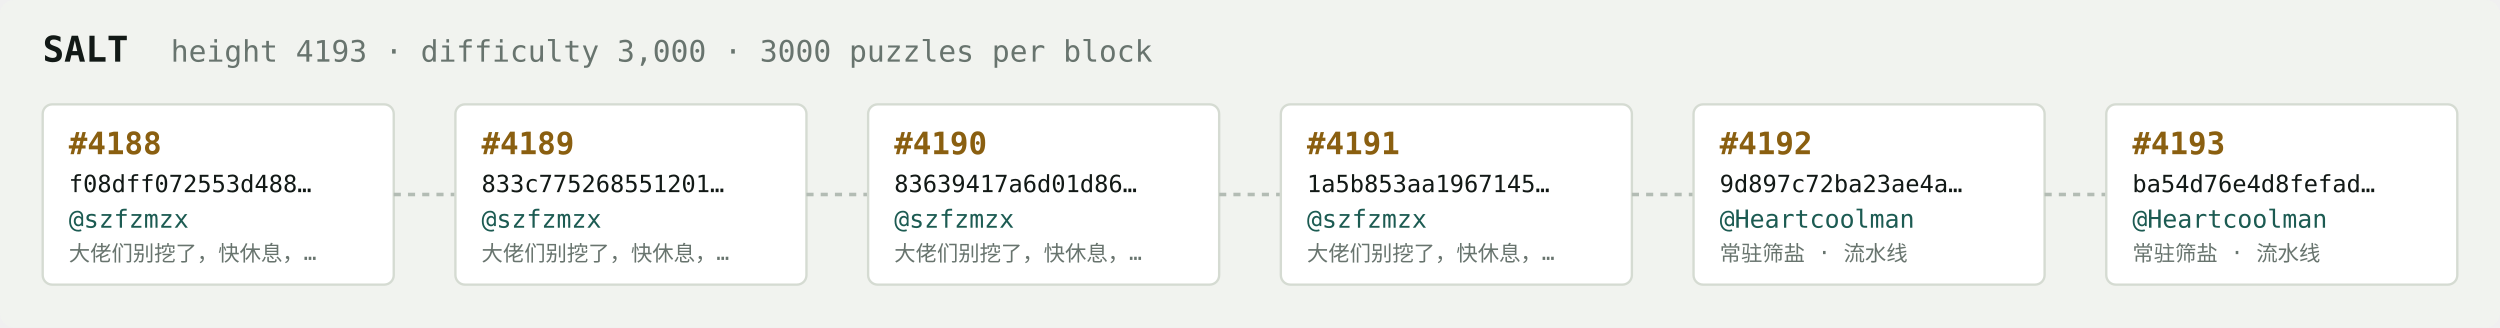
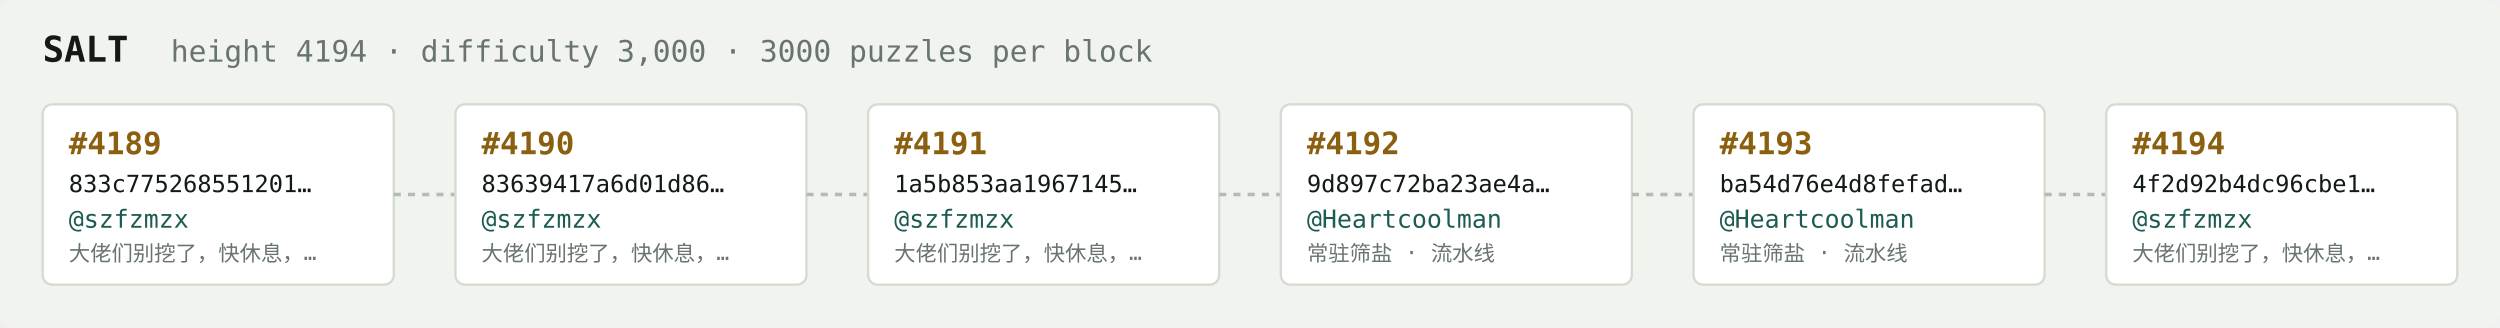
<svg xmlns="http://www.w3.org/2000/svg" width="1054" height="138" viewBox="0 0 1054 138" font-family="ui-monospace,SFMono-Regular,Menlo,monospace">
  <rect fill="#f1f3ef" width="1054" height="138" rx="6" />
  <text x="18" y="26" fill="#121916" font-size="15" font-weight="700">SALT</text>
-   <text x="72" y="26" fill="#68746e" font-size="12.5">height 4193 · difficulty 3,000 · 3000 puzzles per block</text>
+   <text x="72" y="26" fill="#68746e" font-size="12.5">height 4194 · difficulty 3,000 · 3000 puzzles per block</text>
  <rect x="18" y="44" width="148" height="76" rx="4" fill="#ffffff" stroke="#d5dbd2" stroke-width="1" />
-   <text x="29" y="65" fill="#8a5f10" font-size="13" font-weight="700">#4188</text>
-   <text x="29" y="81" fill="#121916" font-size="10">f08dff072553d488…</text>
+   <text x="29" y="65" fill="#8a5f10" font-size="13" font-weight="700">#4189</text>
+   <text x="29" y="81" fill="#121916" font-size="10">833c775268551201…</text>
  <text x="29" y="96" fill="#1c5b52" font-size="10.5">@szfzmzx</text>
  <text x="29" y="110" fill="#68746e" font-size="9">大佬们别挖了，快休息，…</text>
  <line x1="166" y1="82.0" x2="192" y2="82.0" stroke="#b3bcb4" stroke-width="1.5" stroke-dasharray="3 3" />
  <rect x="192" y="44" width="148" height="76" rx="4" fill="#ffffff" stroke="#d5dbd2" stroke-width="1" />
-   <text x="203" y="65" fill="#8a5f10" font-size="13" font-weight="700">#4189</text>
-   <text x="203" y="81" fill="#121916" font-size="10">833c775268551201…</text>
+   <text x="203" y="65" fill="#8a5f10" font-size="13" font-weight="700">#4190</text>
+   <text x="203" y="81" fill="#121916" font-size="10">83639417a6d01d86…</text>
  <text x="203" y="96" fill="#1c5b52" font-size="10.5">@szfzmzx</text>
  <text x="203" y="110" fill="#68746e" font-size="9">大佬们别挖了，快休息，…</text>
  <line x1="340" y1="82.0" x2="366" y2="82.0" stroke="#b3bcb4" stroke-width="1.5" stroke-dasharray="3 3" />
  <rect x="366" y="44" width="148" height="76" rx="4" fill="#ffffff" stroke="#d5dbd2" stroke-width="1" />
-   <text x="377" y="65" fill="#8a5f10" font-size="13" font-weight="700">#4190</text>
-   <text x="377" y="81" fill="#121916" font-size="10">83639417a6d01d86…</text>
+   <text x="377" y="65" fill="#8a5f10" font-size="13" font-weight="700">#4191</text>
+   <text x="377" y="81" fill="#121916" font-size="10">1a5b853aa1967145…</text>
  <text x="377" y="96" fill="#1c5b52" font-size="10.5">@szfzmzx</text>
  <text x="377" y="110" fill="#68746e" font-size="9">大佬们别挖了，快休息，…</text>
  <line x1="514" y1="82.0" x2="540" y2="82.0" stroke="#b3bcb4" stroke-width="1.5" stroke-dasharray="3 3" />
  <rect x="540" y="44" width="148" height="76" rx="4" fill="#ffffff" stroke="#d5dbd2" stroke-width="1" />
-   <text x="551" y="65" fill="#8a5f10" font-size="13" font-weight="700">#4191</text>
-   <text x="551" y="81" fill="#121916" font-size="10">1a5b853aa1967145…</text>
-   <text x="551" y="96" fill="#1c5b52" font-size="10.5">@szfzmzx</text>
-   <text x="551" y="110" fill="#68746e" font-size="9">大佬们别挖了，快休息，…</text>
+   <text x="551" y="65" fill="#8a5f10" font-size="13" font-weight="700">#4192</text>
+   <text x="551" y="81" fill="#121916" font-size="10">9d897c72ba23ae4a…</text>
+   <text x="551" y="96" fill="#1c5b52" font-size="10.5">@Heartcoolman</text>
+   <text x="551" y="110" fill="#68746e" font-size="9">常驻筛盐 · 流水线</text>
  <line x1="688" y1="82.0" x2="714" y2="82.0" stroke="#b3bcb4" stroke-width="1.5" stroke-dasharray="3 3" />
  <rect x="714" y="44" width="148" height="76" rx="4" fill="#ffffff" stroke="#d5dbd2" stroke-width="1" />
-   <text x="725" y="65" fill="#8a5f10" font-size="13" font-weight="700">#4192</text>
-   <text x="725" y="81" fill="#121916" font-size="10">9d897c72ba23ae4a…</text>
+   <text x="725" y="65" fill="#8a5f10" font-size="13" font-weight="700">#4193</text>
+   <text x="725" y="81" fill="#121916" font-size="10">ba54d76e4d8fefad…</text>
  <text x="725" y="96" fill="#1c5b52" font-size="10.5">@Heartcoolman</text>
  <text x="725" y="110" fill="#68746e" font-size="9">常驻筛盐 · 流水线</text>
  <line x1="862" y1="82.0" x2="888" y2="82.0" stroke="#b3bcb4" stroke-width="1.5" stroke-dasharray="3 3" />
  <rect x="888" y="44" width="148" height="76" rx="4" fill="#ffffff" stroke="#d5dbd2" stroke-width="1" />
-   <text x="899" y="65" fill="#8a5f10" font-size="13" font-weight="700">#4193</text>
-   <text x="899" y="81" fill="#121916" font-size="10">ba54d76e4d8fefad…</text>
-   <text x="899" y="96" fill="#1c5b52" font-size="10.5">@Heartcoolman</text>
-   <text x="899" y="110" fill="#68746e" font-size="9">常驻筛盐 · 流水线</text>
+   <text x="899" y="65" fill="#8a5f10" font-size="13" font-weight="700">#4194</text>
+   <text x="899" y="81" fill="#121916" font-size="10">4f2d92b4dc96cbe1…</text>
+   <text x="899" y="96" fill="#1c5b52" font-size="10.5">@szfzmzx</text>
+   <text x="899" y="110" fill="#68746e" font-size="9">大佬们别挖了，快休息，…</text>
</svg>
